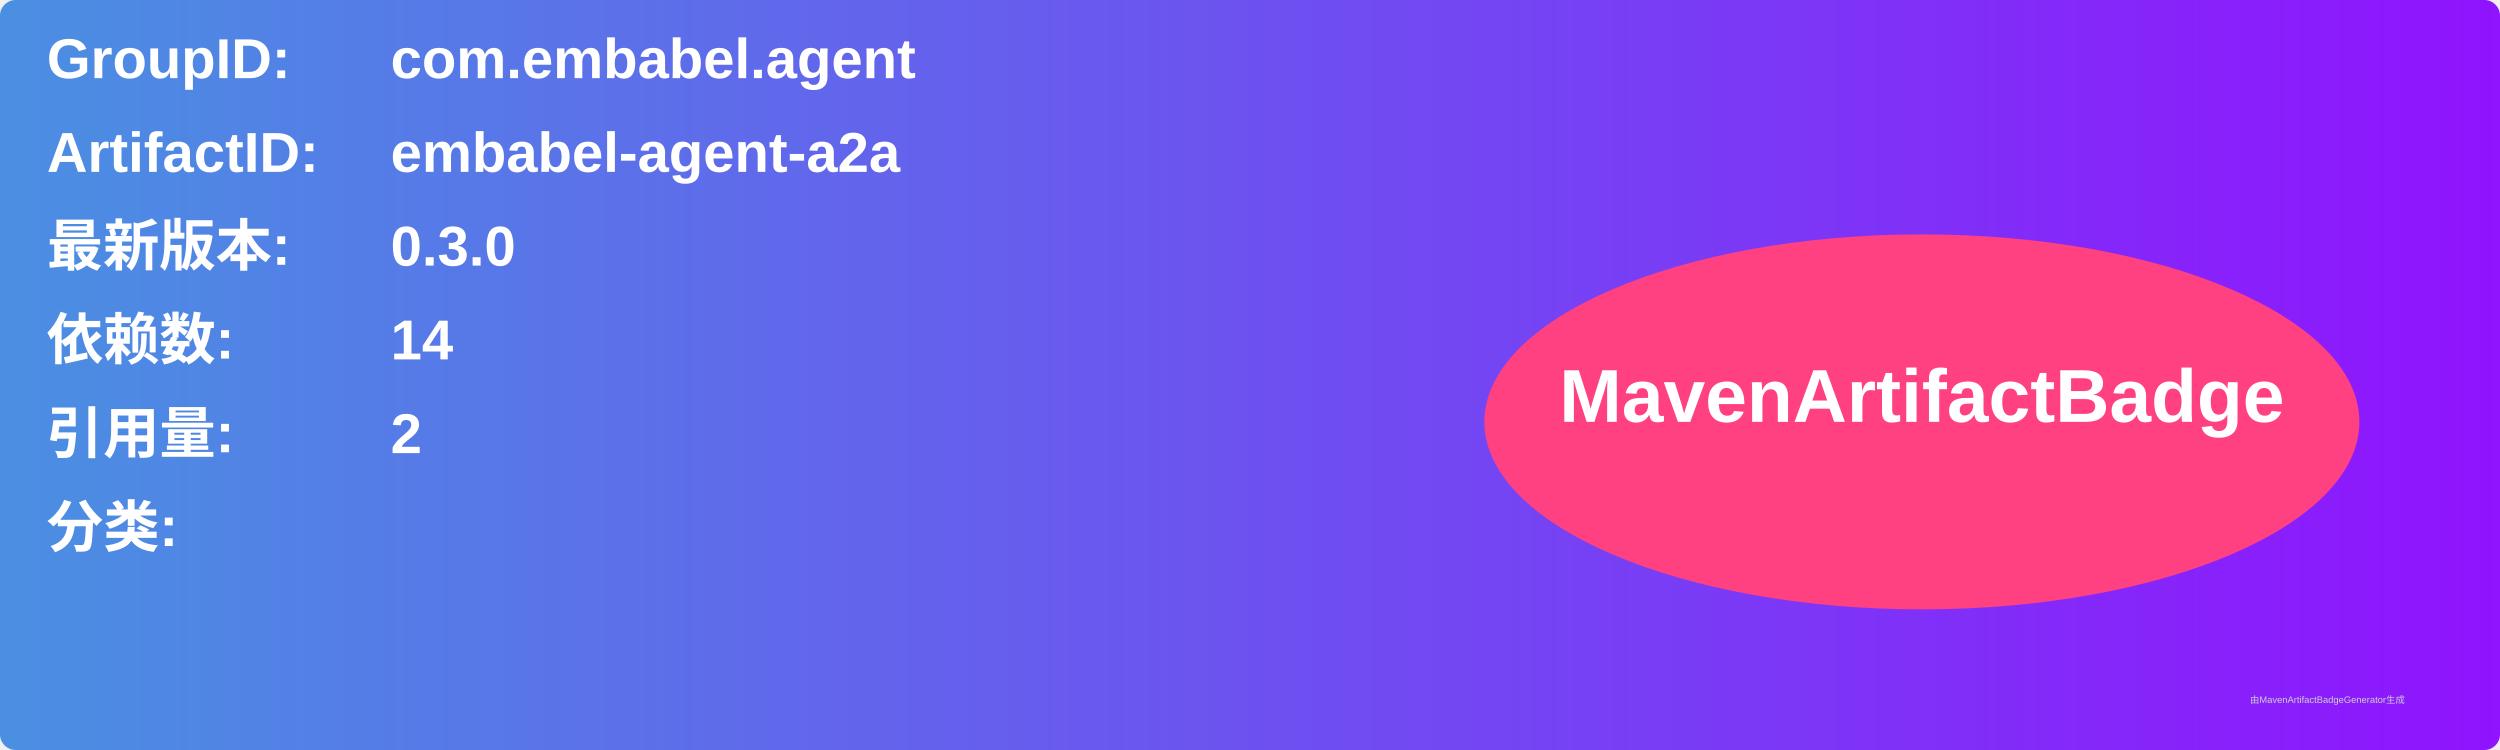
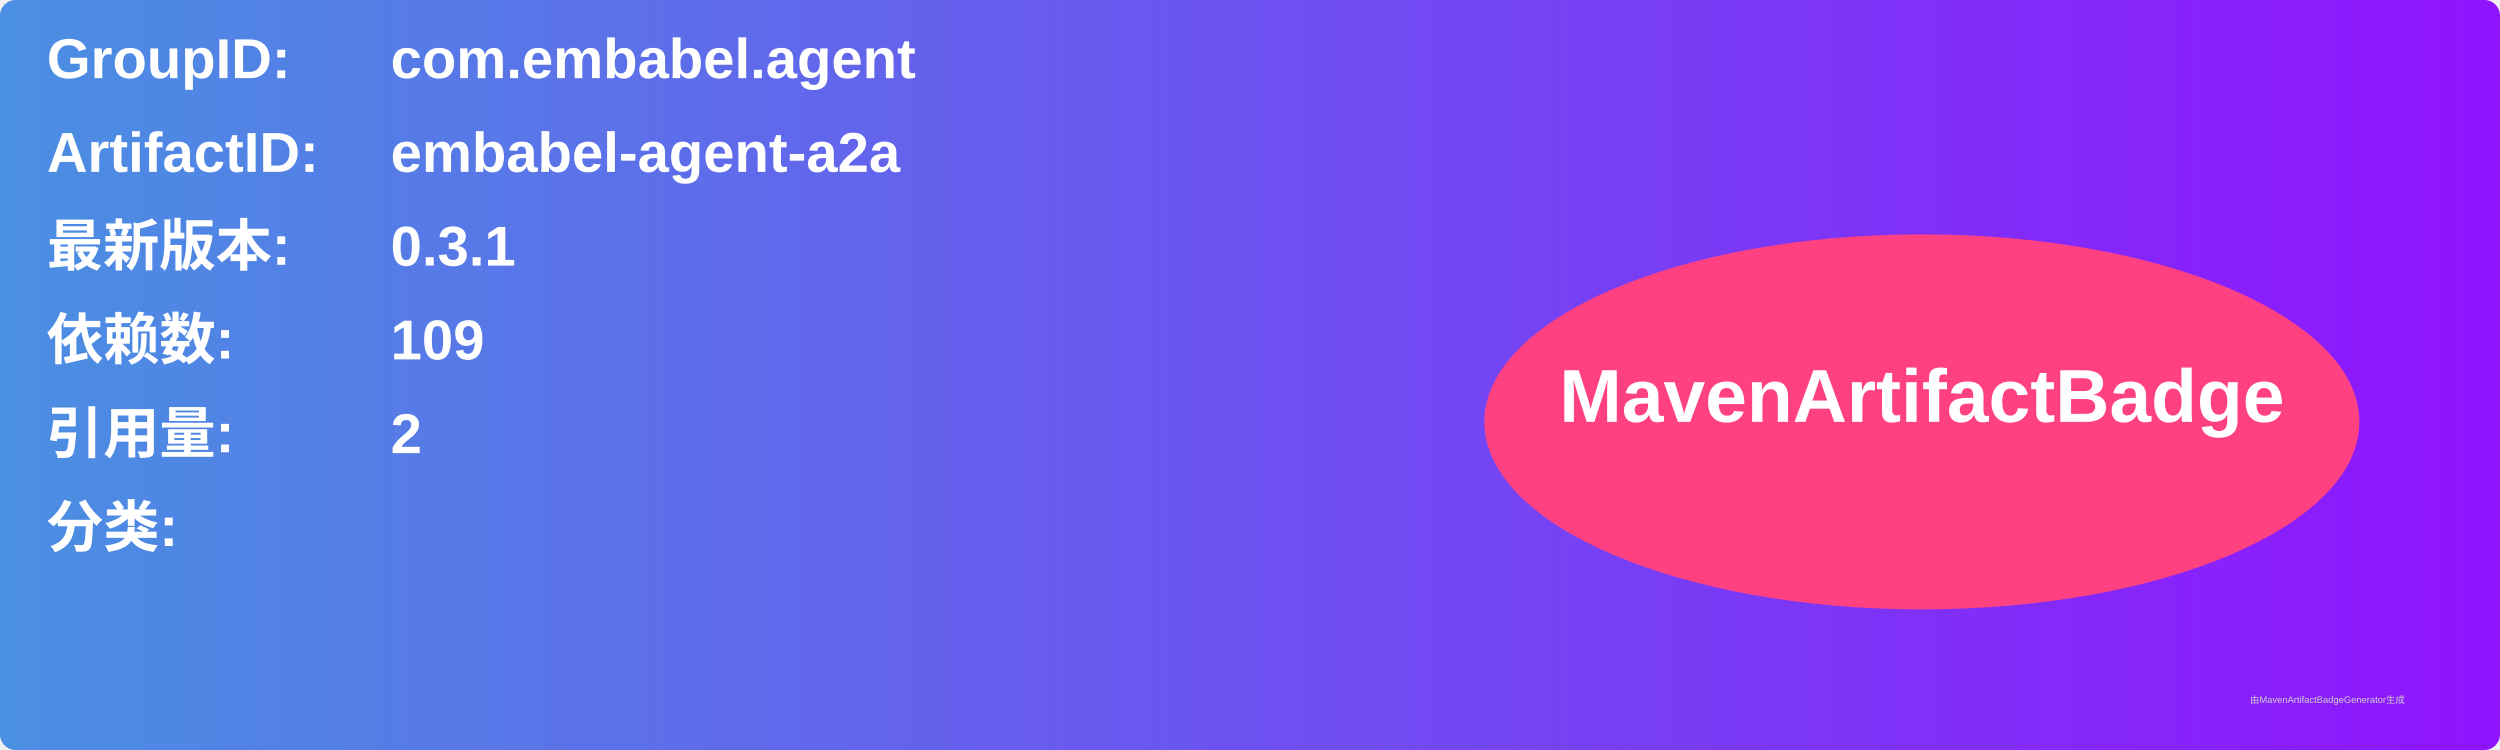
<svg xmlns="http://www.w3.org/2000/svg" width="800" height="240" viewBox="0 0 800 240">
  <linearGradient id="grad" x1="0%" y1="0%" x2="100%" y2="0%">
    <stop offset="0%" stop-color="#4a90e2" />
    <stop offset="100%" stop-color="#9013fe" />
  </linearGradient>
  <rect width="100%" height="100%" rx="5" ry="5" fill="url(#grad)" />
  <g transform="translate(15, 15)">
    <text x="0" y="10" font-family="Arial" font-size="18" fill="white" font-weight="bold" width="260">GroupID:</text>
    <text x="110" y="10" font-family="Arial" font-size="18" fill="white" font-weight="bold" width="460">com.embabel.agent</text>
    <text x="0" y="40" font-family="Arial" font-size="18" fill="white" font-weight="bold" width="260">ArtifactID:</text>
    <text x="110" y="40" font-family="Arial" font-size="18" fill="white" font-weight="bold" width="460">embabel-agent-a2a</text>
    <text x="0" y="70" font-family="Arial" font-size="18" fill="white" font-weight="bold">最新版本:</text>
    <text x="110" y="70" font-family="Arial" font-size="18" fill="white" font-weight="bold">
-       <tspan font-weight="bold">0.3.0</tspan>
+       <tspan font-weight="bold">0.3.1</tspan>
    </text>
    <text x="0" y="100" font-family="Arial" font-size="18" fill="white" font-weight="bold">依赖数: </text>
    <text x="110" y="100" font-family="Arial" font-size="18" fill="white">
-       <tspan font-weight="bold">14</tspan>
+       <tspan font-weight="bold">109</tspan>
    </text>
    <text x="0" y="130" font-family="Arial" font-size="18" fill="white" font-weight="bold">引用量: </text>
    <text x="110" y="130" font-family="Arial" font-size="18" fill="white">
      <tspan font-weight="bold">2</tspan>
    </text>
    <text x="0" y="160" font-family="Arial" font-size="18" fill="white" font-weight="bold">分类:</text>
    <text x="10" y="190" font-family="Arial" font-size="10" fill="white">
      <tspan font-weight="bold" />
    </text>
    <ellipse cx="600" cy="120" rx="140" ry="60" fill="#ff4081" />
    <text x="600" y="120" text-anchor="middle" font-family="Arial" font-size="24" fill="white" font-weight="bold">MavenArtifactBadge</text>
  </g>
  <text x="720" y="225" font-family="Arial" font-size="3" fill="#d0d0d0">由MavenArtifactBadgeGenerator生成</text>
</svg>
